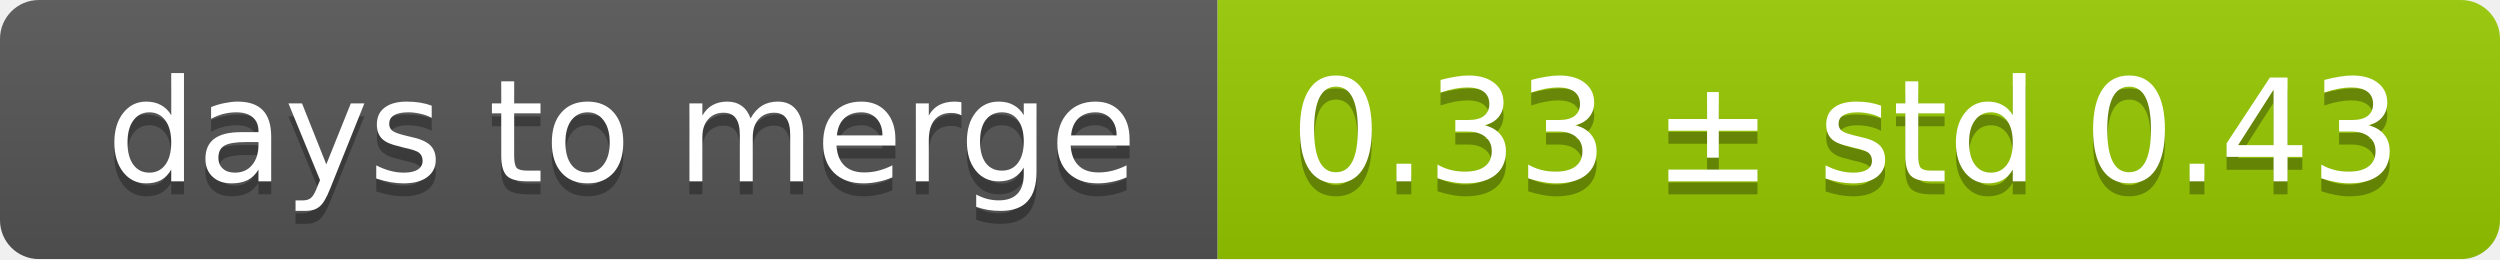
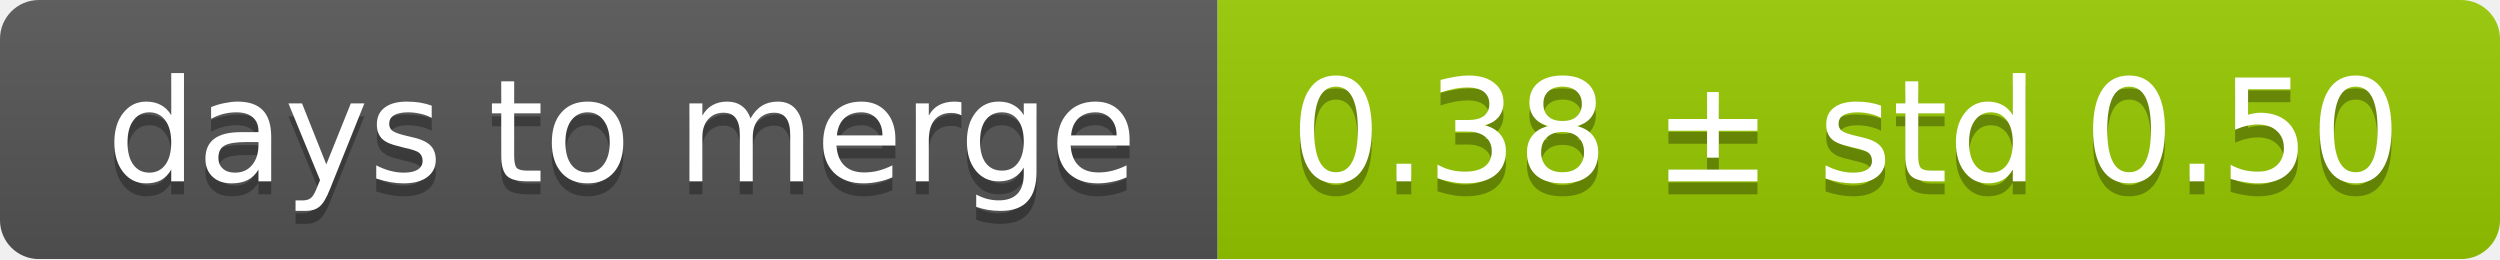
<svg xmlns="http://www.w3.org/2000/svg" width="193" height="20">
  <linearGradient id="smooth" x2="0" y2="100%">
    <stop offset="0" stop-color="#bbb" stop-opacity=".1" />
    <stop offset="1" stop-opacity=".1" />
  </linearGradient>
  <mask id="round">
    <rect width="193" height="20" rx="3" fill="#fff" />
  </mask>
  <g mask="url(#round)">
    <rect width="94" height="20" fill="#555" />
    <rect x="94" width="99" height="20" fill="#97ca00" />
    <rect width="193" height="20" fill="url(#smooth)" />
  </g>
  <g fill="#fff" text-anchor="middle" font-family="DejaVu Sans,Verdana,Geneva,sans-serif" font-size="11">
    <text x="48" y="15" fill="#010101" fill-opacity=".3">days to merge</text>
    <text x="48" y="14">days to merge</text>
-     <text x="142.5" y="15" fill="#010101" fill-opacity=".3">0.33 ± std 0.43</text>
-     <text x="142.5" y="14">0.33 ± std 0.43</text>
+     <text x="142.5" y="15" fill="#010101" fill-opacity=".3">0.38 ± std 0.50</text>
+     <text x="142.5" y="14">0.38 ± std 0.50</text>
  </g>
</svg>
